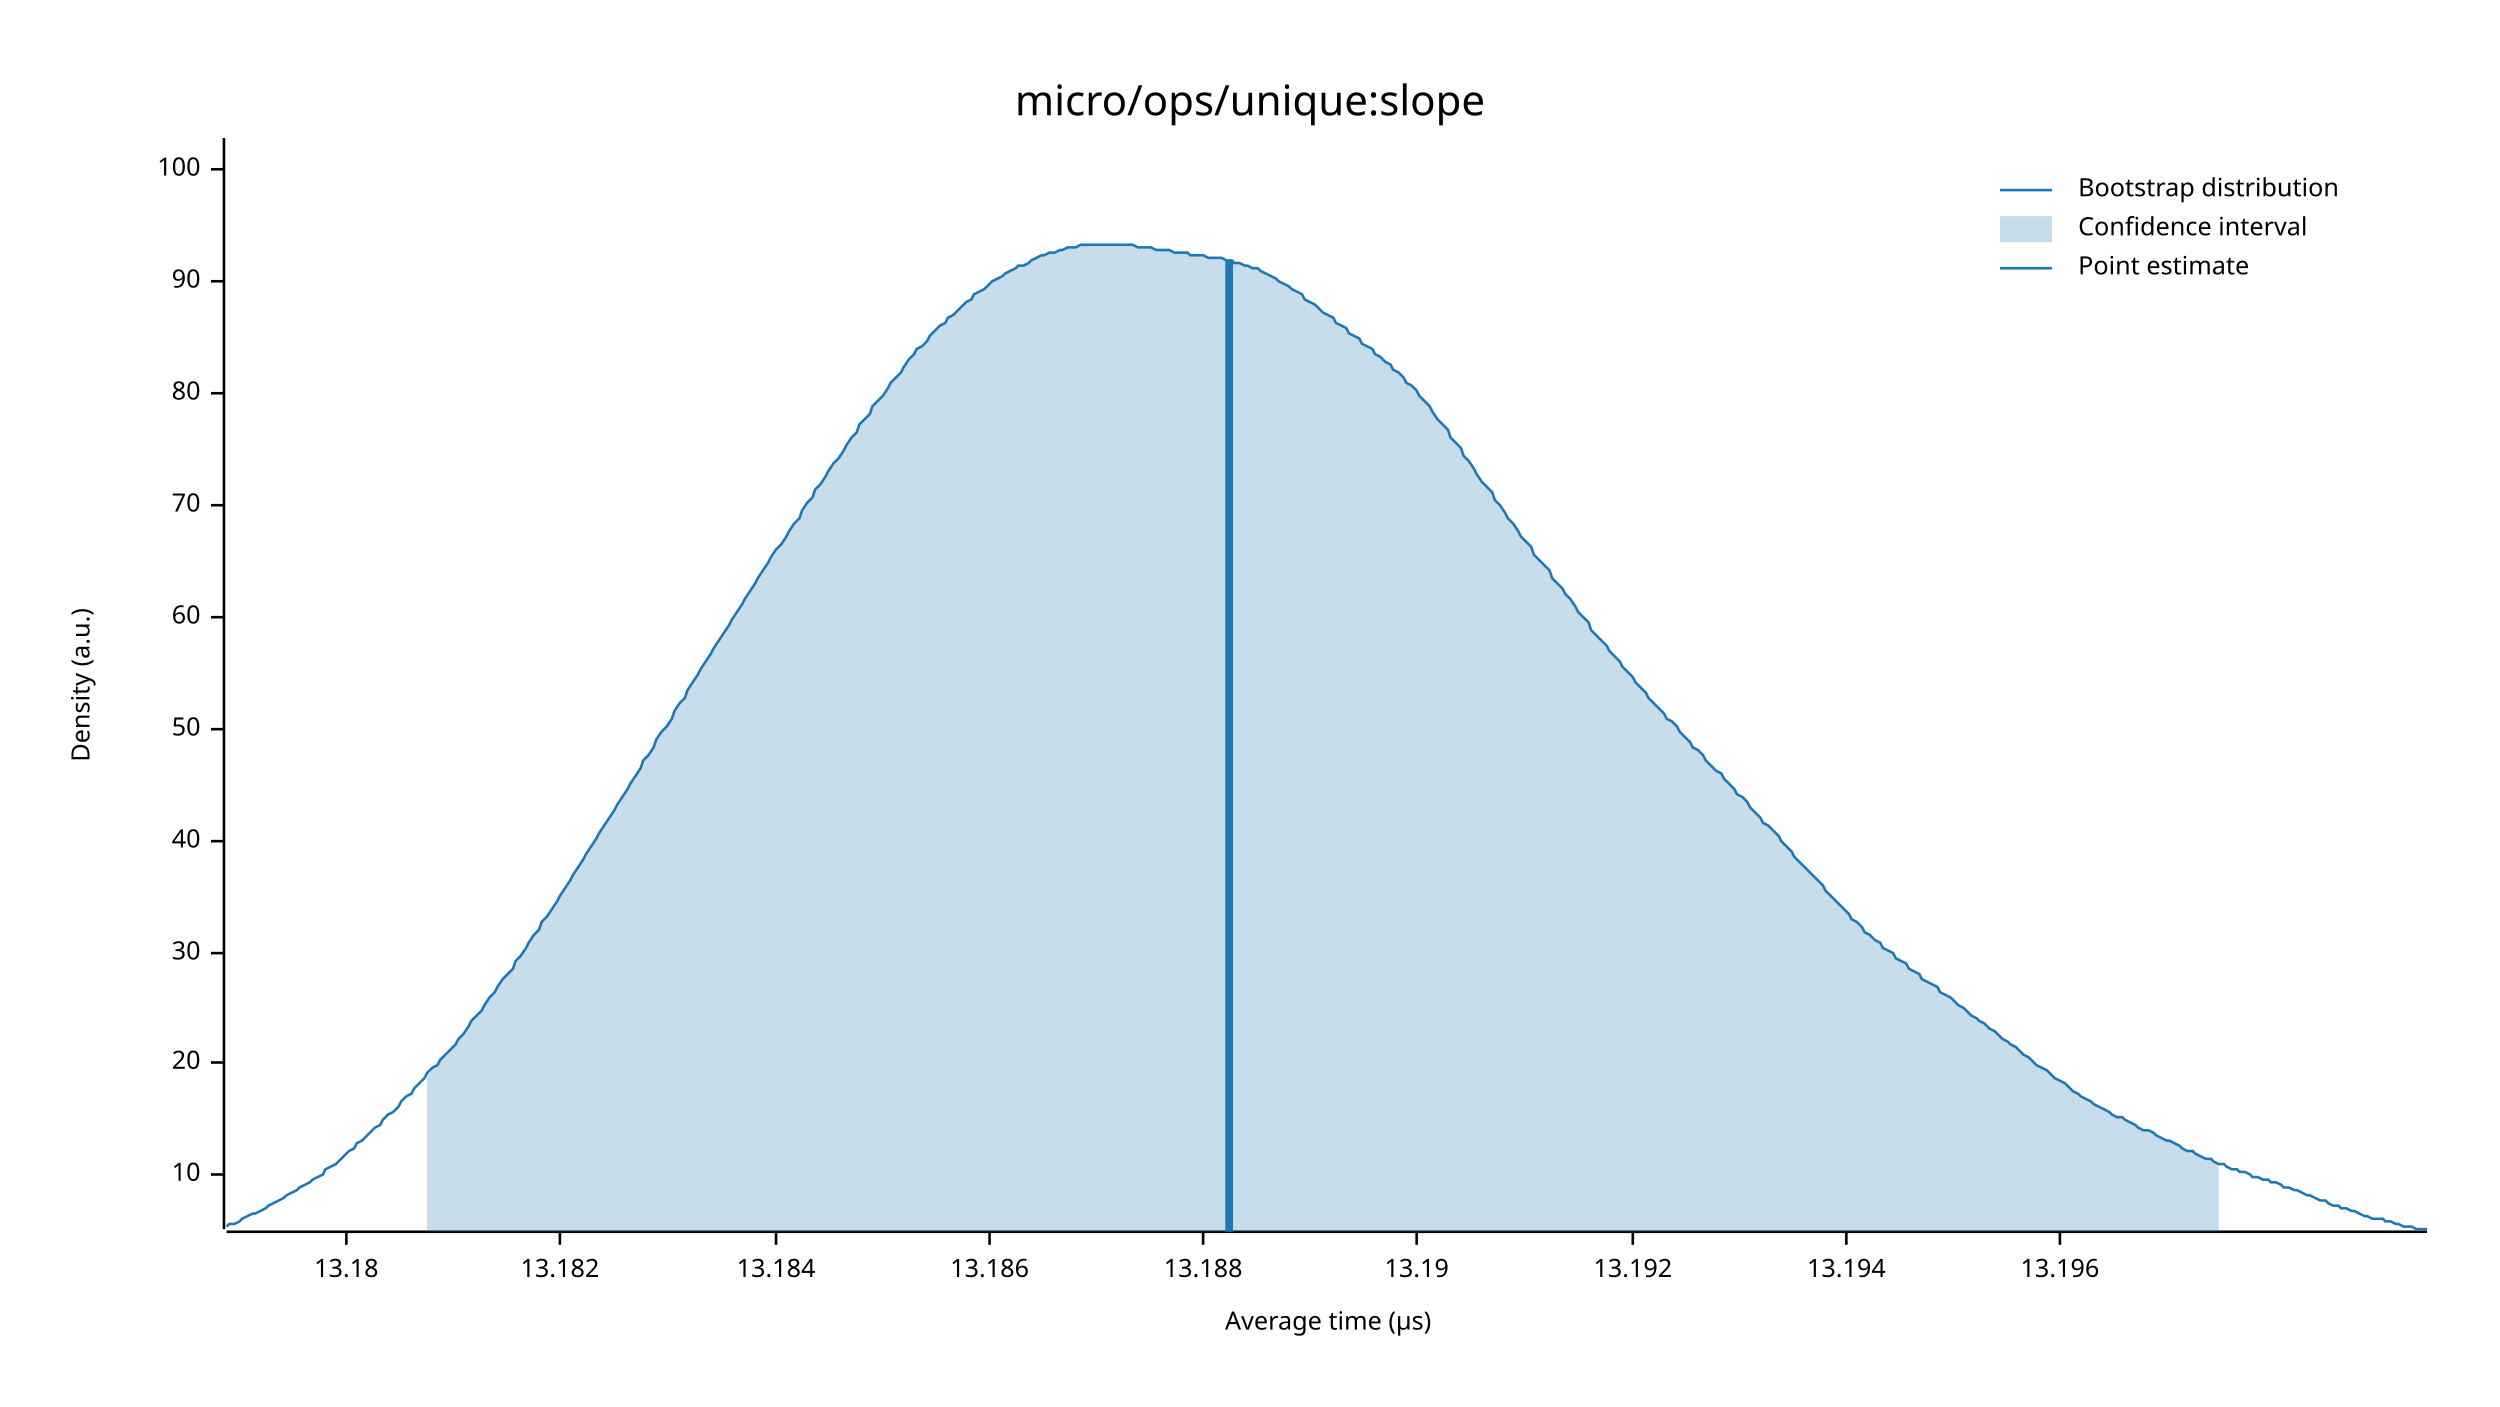
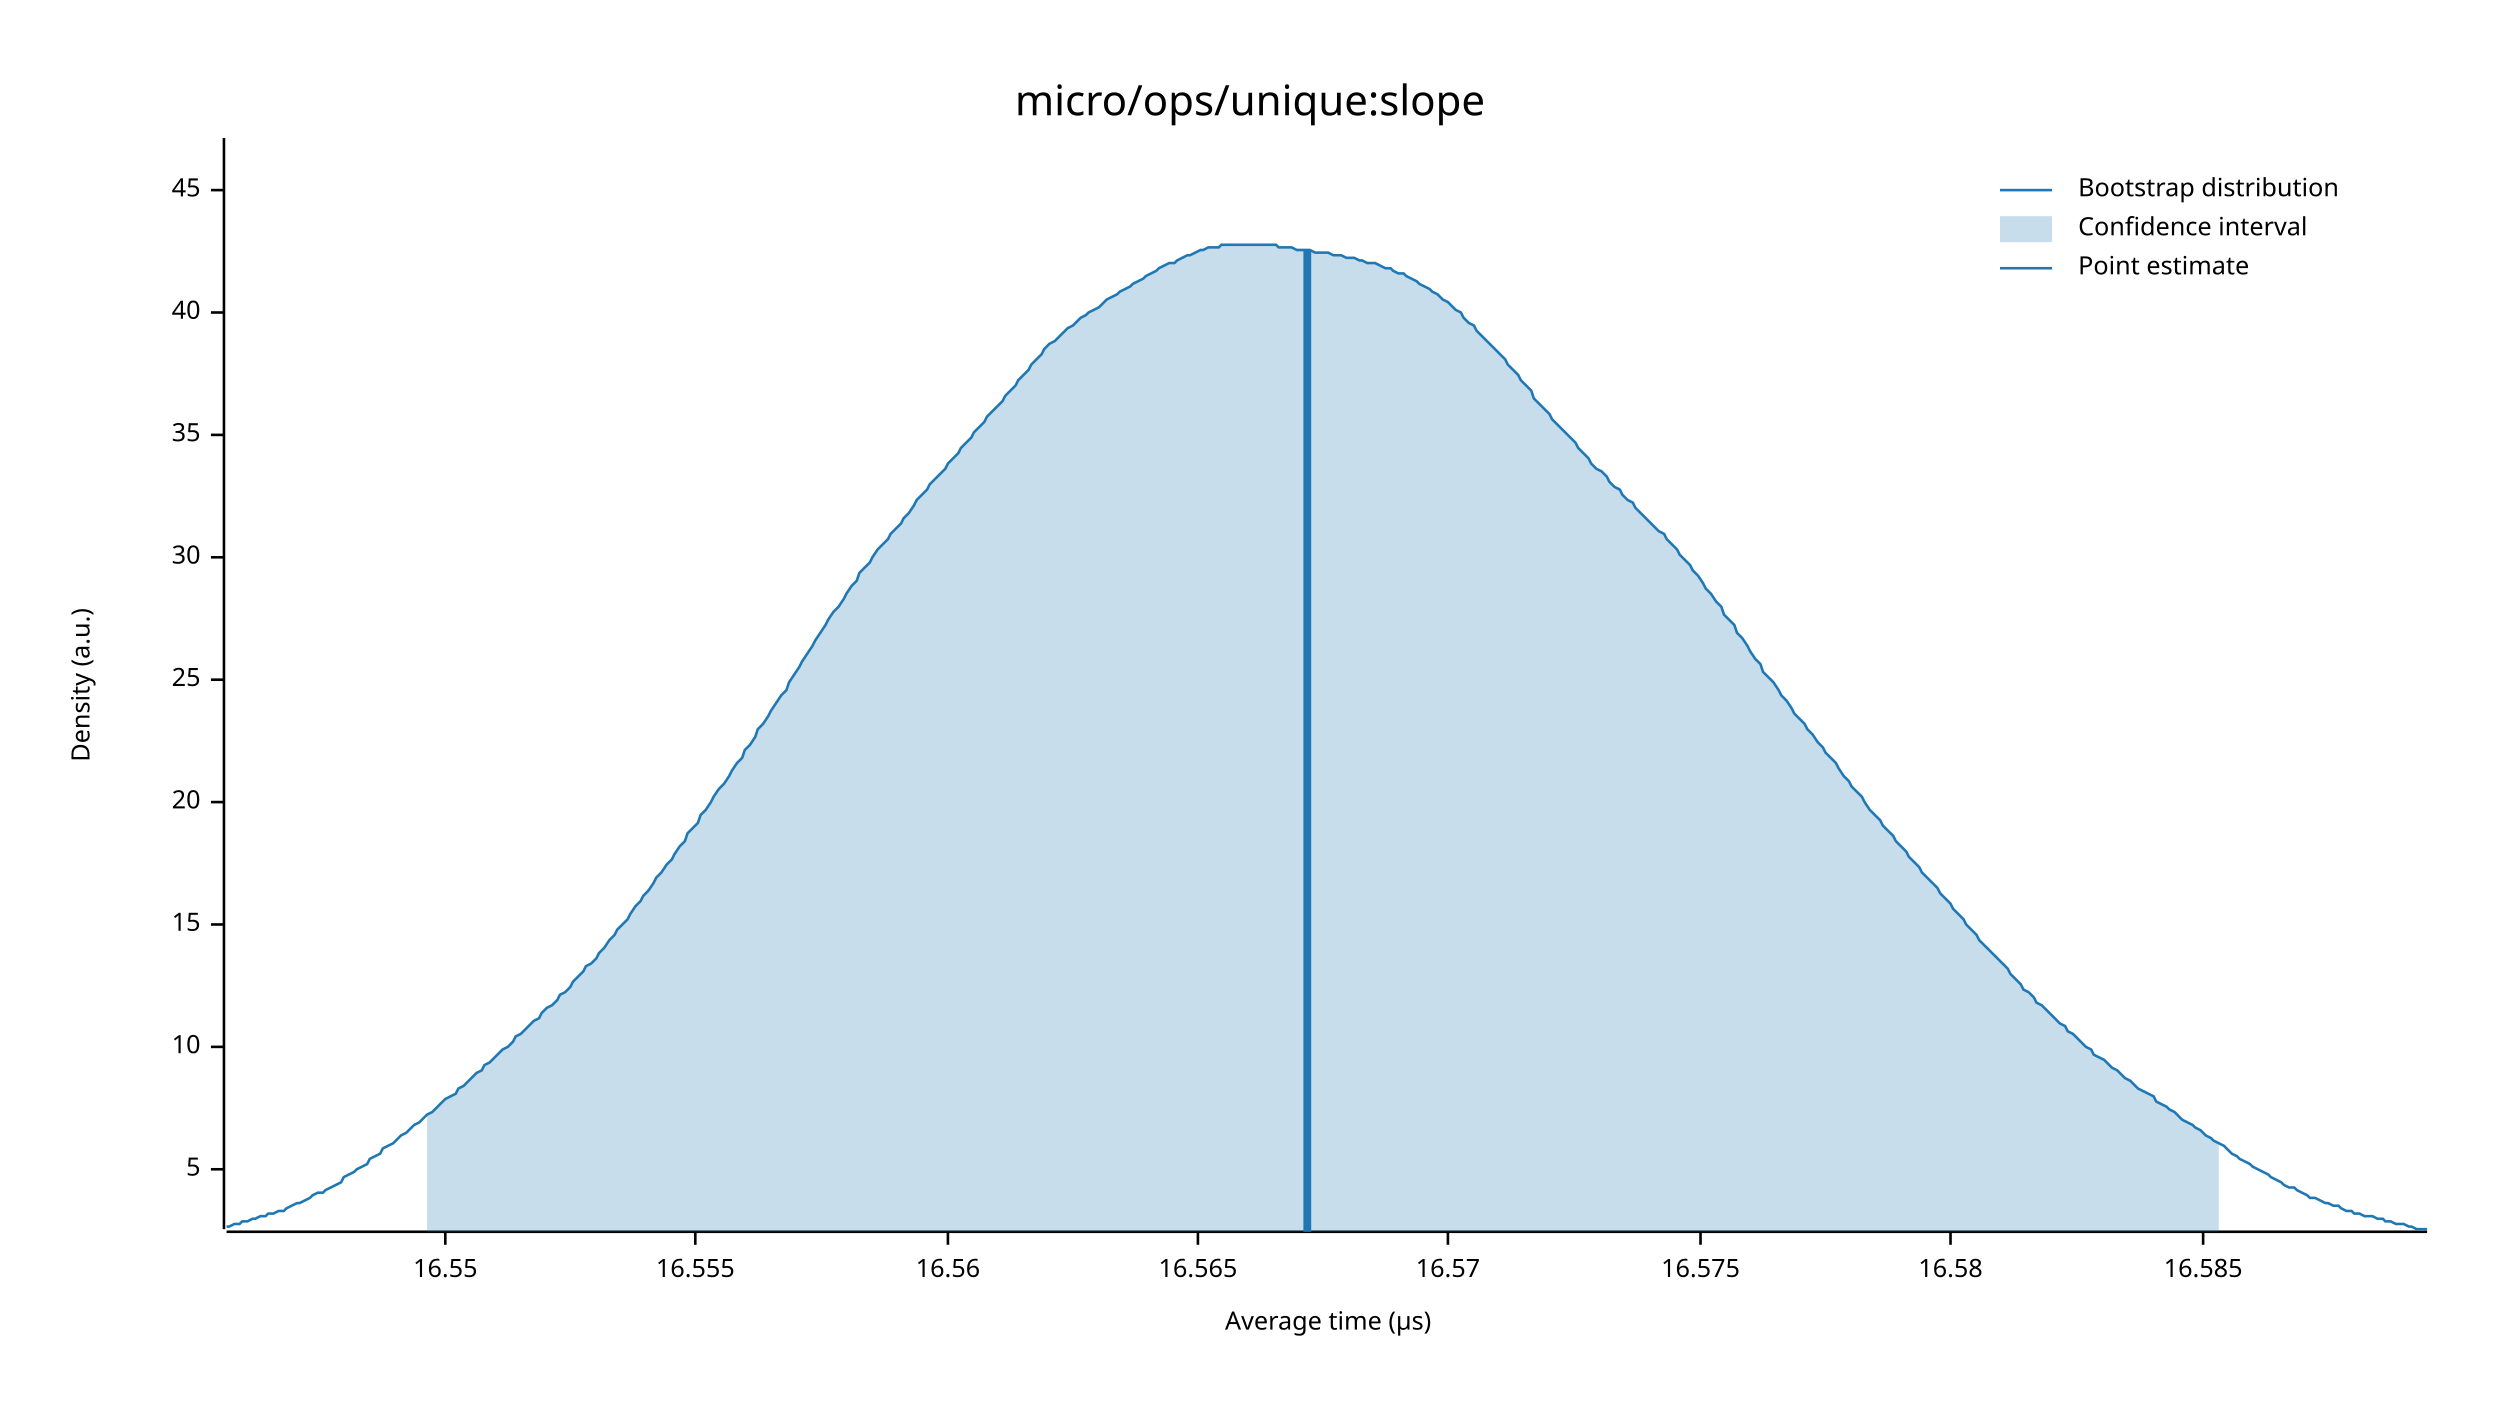
<svg xmlns="http://www.w3.org/2000/svg" width="960" height="540" viewBox="0 0 960 540">
  <text x="480" y="32" dy="0.76em" text-anchor="middle" font-family="sans-serif" font-size="16.129" opacity="1" fill="#000000">
micro/ops/unique:slope
</text>
  <text x="27" y="263" dy="0.76em" text-anchor="middle" font-family="sans-serif" font-size="9.677" opacity="1" fill="#000000" transform="rotate(270, 27, 263)">
Density (a.u.)
</text>
  <text x="510" y="513" dy="-0.5ex" text-anchor="middle" font-family="sans-serif" font-size="9.677" opacity="1" fill="#000000">
Average time (µs)
</text>
  <polyline fill="none" opacity="1" stroke="#000000" stroke-width="1" points="86,53 86,472 " />
-   <text x="77" y="451" dy="0.5ex" text-anchor="end" font-family="sans-serif" font-size="9.677" opacity="1" fill="#000000">
+   <text x="77" y="449" dy="0.5ex" text-anchor="end" font-family="sans-serif" font-size="9.677" opacity="1" fill="#000000">
+ 5
+ </text>
+   <polyline fill="none" opacity="1" stroke="#000000" stroke-width="1" points="81,449 86,449 " />
+   <text x="77" y="402" dy="0.5ex" text-anchor="end" font-family="sans-serif" font-size="9.677" opacity="1" fill="#000000">
10
</text>
-   <polyline fill="none" opacity="1" stroke="#000000" stroke-width="1" points="81,451 86,451 " />
-   <text x="77" y="408" dy="0.5ex" text-anchor="end" font-family="sans-serif" font-size="9.677" opacity="1" fill="#000000">
+   <polyline fill="none" opacity="1" stroke="#000000" stroke-width="1" points="81,402 86,402 " />
+   <text x="77" y="355" dy="0.5ex" text-anchor="end" font-family="sans-serif" font-size="9.677" opacity="1" fill="#000000">
+ 15
+ </text>
+   <polyline fill="none" opacity="1" stroke="#000000" stroke-width="1" points="81,355 86,355 " />
+   <text x="77" y="308" dy="0.5ex" text-anchor="end" font-family="sans-serif" font-size="9.677" opacity="1" fill="#000000">
20
</text>
-   <polyline fill="none" opacity="1" stroke="#000000" stroke-width="1" points="81,408 86,408 " />
-   <text x="77" y="366" dy="0.5ex" text-anchor="end" font-family="sans-serif" font-size="9.677" opacity="1" fill="#000000">
+   <polyline fill="none" opacity="1" stroke="#000000" stroke-width="1" points="81,308 86,308 " />
+   <text x="77" y="261" dy="0.5ex" text-anchor="end" font-family="sans-serif" font-size="9.677" opacity="1" fill="#000000">
+ 25
+ </text>
+   <polyline fill="none" opacity="1" stroke="#000000" stroke-width="1" points="81,261 86,261 " />
+   <text x="77" y="214" dy="0.5ex" text-anchor="end" font-family="sans-serif" font-size="9.677" opacity="1" fill="#000000">
30
</text>
-   <polyline fill="none" opacity="1" stroke="#000000" stroke-width="1" points="81,366 86,366 " />
-   <text x="77" y="323" dy="0.5ex" text-anchor="end" font-family="sans-serif" font-size="9.677" opacity="1" fill="#000000">
+   <polyline fill="none" opacity="1" stroke="#000000" stroke-width="1" points="81,214 86,214 " />
+   <text x="77" y="167" dy="0.5ex" text-anchor="end" font-family="sans-serif" font-size="9.677" opacity="1" fill="#000000">
+ 35
+ </text>
+   <polyline fill="none" opacity="1" stroke="#000000" stroke-width="1" points="81,167 86,167 " />
+   <text x="77" y="120" dy="0.5ex" text-anchor="end" font-family="sans-serif" font-size="9.677" opacity="1" fill="#000000">
40
</text>
-   <polyline fill="none" opacity="1" stroke="#000000" stroke-width="1" points="81,323 86,323 " />
-   <text x="77" y="280" dy="0.5ex" text-anchor="end" font-family="sans-serif" font-size="9.677" opacity="1" fill="#000000">
- 50
+   <polyline fill="none" opacity="1" stroke="#000000" stroke-width="1" points="81,120 86,120 " />
+   <text x="77" y="73" dy="0.5ex" text-anchor="end" font-family="sans-serif" font-size="9.677" opacity="1" fill="#000000">
+ 45
</text>
-   <polyline fill="none" opacity="1" stroke="#000000" stroke-width="1" points="81,280 86,280 " />
-   <text x="77" y="237" dy="0.5ex" text-anchor="end" font-family="sans-serif" font-size="9.677" opacity="1" fill="#000000">
- 60
+   <polyline fill="none" opacity="1" stroke="#000000" stroke-width="1" points="81,73 86,73 " />
+   <polyline fill="none" opacity="1" stroke="#000000" stroke-width="1" points="87,473 932,473 " />
+   <text x="171" y="483" dy="0.76em" text-anchor="middle" font-family="sans-serif" font-size="9.677" opacity="1" fill="#000000">
+ 16.55
</text>
-   <polyline fill="none" opacity="1" stroke="#000000" stroke-width="1" points="81,237 86,237 " />
-   <text x="77" y="194" dy="0.5ex" text-anchor="end" font-family="sans-serif" font-size="9.677" opacity="1" fill="#000000">
- 70
+   <polyline fill="none" opacity="1" stroke="#000000" stroke-width="1" points="171,473 171,478 " />
+   <text x="267" y="483" dy="0.76em" text-anchor="middle" font-family="sans-serif" font-size="9.677" opacity="1" fill="#000000">
+ 16.555
</text>
-   <polyline fill="none" opacity="1" stroke="#000000" stroke-width="1" points="81,194 86,194 " />
-   <text x="77" y="151" dy="0.5ex" text-anchor="end" font-family="sans-serif" font-size="9.677" opacity="1" fill="#000000">
- 80
+   <polyline fill="none" opacity="1" stroke="#000000" stroke-width="1" points="267,473 267,478 " />
+   <text x="364" y="483" dy="0.76em" text-anchor="middle" font-family="sans-serif" font-size="9.677" opacity="1" fill="#000000">
+ 16.56
</text>
-   <polyline fill="none" opacity="1" stroke="#000000" stroke-width="1" points="81,151 86,151 " />
-   <text x="77" y="108" dy="0.5ex" text-anchor="end" font-family="sans-serif" font-size="9.677" opacity="1" fill="#000000">
- 90
+   <polyline fill="none" opacity="1" stroke="#000000" stroke-width="1" points="364,473 364,478 " />
+   <text x="460" y="483" dy="0.76em" text-anchor="middle" font-family="sans-serif" font-size="9.677" opacity="1" fill="#000000">
+ 16.565
</text>
-   <polyline fill="none" opacity="1" stroke="#000000" stroke-width="1" points="81,108 86,108 " />
-   <text x="77" y="65" dy="0.5ex" text-anchor="end" font-family="sans-serif" font-size="9.677" opacity="1" fill="#000000">
- 100
+   <polyline fill="none" opacity="1" stroke="#000000" stroke-width="1" points="460,473 460,478 " />
+   <text x="556" y="483" dy="0.76em" text-anchor="middle" font-family="sans-serif" font-size="9.677" opacity="1" fill="#000000">
+ 16.57
</text>
-   <polyline fill="none" opacity="1" stroke="#000000" stroke-width="1" points="81,65 86,65 " />
-   <polyline fill="none" opacity="1" stroke="#000000" stroke-width="1" points="87,473 932,473 " />
-   <text x="133" y="483" dy="0.76em" text-anchor="middle" font-family="sans-serif" font-size="9.677" opacity="1" fill="#000000">
- 13.18
+   <polyline fill="none" opacity="1" stroke="#000000" stroke-width="1" points="556,473 556,478 " />
+   <text x="653" y="483" dy="0.76em" text-anchor="middle" font-family="sans-serif" font-size="9.677" opacity="1" fill="#000000">
+ 16.575
</text>
-   <polyline fill="none" opacity="1" stroke="#000000" stroke-width="1" points="133,473 133,478 " />
-   <text x="215" y="483" dy="0.76em" text-anchor="middle" font-family="sans-serif" font-size="9.677" opacity="1" fill="#000000">
- 13.182
+   <polyline fill="none" opacity="1" stroke="#000000" stroke-width="1" points="653,473 653,478 " />
+   <text x="749" y="483" dy="0.76em" text-anchor="middle" font-family="sans-serif" font-size="9.677" opacity="1" fill="#000000">
+ 16.58
</text>
-   <polyline fill="none" opacity="1" stroke="#000000" stroke-width="1" points="215,473 215,478 " />
-   <text x="298" y="483" dy="0.76em" text-anchor="middle" font-family="sans-serif" font-size="9.677" opacity="1" fill="#000000">
- 13.184
+   <polyline fill="none" opacity="1" stroke="#000000" stroke-width="1" points="749,473 749,478 " />
+   <text x="846" y="483" dy="0.76em" text-anchor="middle" font-family="sans-serif" font-size="9.677" opacity="1" fill="#000000">
+ 16.585
</text>
-   <polyline fill="none" opacity="1" stroke="#000000" stroke-width="1" points="298,473 298,478 " />
-   <text x="380" y="483" dy="0.76em" text-anchor="middle" font-family="sans-serif" font-size="9.677" opacity="1" fill="#000000">
- 13.186
- </text>
-   <polyline fill="none" opacity="1" stroke="#000000" stroke-width="1" points="380,473 380,478 " />
-   <text x="462" y="483" dy="0.76em" text-anchor="middle" font-family="sans-serif" font-size="9.677" opacity="1" fill="#000000">
- 13.188
- </text>
-   <polyline fill="none" opacity="1" stroke="#000000" stroke-width="1" points="462,473 462,478 " />
-   <text x="544" y="483" dy="0.76em" text-anchor="middle" font-family="sans-serif" font-size="9.677" opacity="1" fill="#000000">
- 13.19
- </text>
-   <polyline fill="none" opacity="1" stroke="#000000" stroke-width="1" points="544,473 544,478 " />
-   <text x="627" y="483" dy="0.76em" text-anchor="middle" font-family="sans-serif" font-size="9.677" opacity="1" fill="#000000">
- 13.192
- </text>
-   <polyline fill="none" opacity="1" stroke="#000000" stroke-width="1" points="627,473 627,478 " />
-   <text x="709" y="483" dy="0.76em" text-anchor="middle" font-family="sans-serif" font-size="9.677" opacity="1" fill="#000000">
- 13.194
- </text>
-   <polyline fill="none" opacity="1" stroke="#000000" stroke-width="1" points="709,473 709,478 " />
-   <text x="791" y="483" dy="0.76em" text-anchor="middle" font-family="sans-serif" font-size="9.677" opacity="1" fill="#000000">
- 13.196
- </text>
-   <polyline fill="none" opacity="1" stroke="#000000" stroke-width="1" points="791,473 791,478 " />
-   <polyline fill="none" opacity="1" stroke="#1F78B4" stroke-width="1" points="87,471 88,470 90,470 92,469 93,468 95,467 97,466 98,466 100,465 102,464 103,463 105,462 107,461 109,460 110,459 112,458 114,457 115,456 117,455 119,454 120,453 122,452 124,451 125,449 127,448 129,447 131,445 132,444 134,442 136,441 137,439 139,438 141,436 142,435 144,433 146,432 147,430 149,428 151,427 153,425 154,423 156,421 158,420 159,418 161,416 163,414 164,412 166,410 168,409 169,407 171,405 173,403 175,401 176,399 178,397 180,394 181,392 183,390 185,388 186,386 188,383 190,381 191,379 193,376 195,374 197,372 198,369 200,367 202,364 203,362 205,359 207,357 208,354 210,352 212,349 214,346 215,344 217,341 219,338 220,336 222,333 224,330 225,328 227,325 229,322 230,320 232,317 234,314 236,311 237,309 239,306 241,303 242,301 244,298 246,295 247,292 249,290 251,287 252,284 254,281 256,279 258,276 259,273 261,270 263,268 264,265 266,262 268,259 269,257 271,254 273,251 274,249 276,246 278,243 280,240 281,238 283,235 285,232 286,230 288,227 290,224 291,222 293,219 295,216 296,214 298,211 300,209 302,206 303,204 305,201 307,199 308,196 310,193 312,191 313,188 315,186 317,183 318,181 320,178 322,176 324,173 325,171 327,168 329,166 330,163 332,161 334,159 335,156 337,154 339,152 341,149 342,147 344,145 346,143 347,141 349,138 351,136 352,134 354,133 356,131 357,129 359,127 361,125 363,124 364,122 366,121 368,119 369,118 371,116 373,115 374,113 376,112 378,111 379,110 381,108 383,107 385,106 386,105 388,104 390,103 391,102 393,102 395,101 396,100 398,99 400,98 401,98 403,97 405,97 407,96 408,96 410,95 412,95 413,95 415,94 417,94 418,94 420,94 422,94 423,94 425,94 427,94 429,94 430,94 432,94 434,94 435,94 437,95 439,95 440,95 442,95 444,96 445,96 447,96 449,96 451,97 452,97 454,97 456,97 457,98 459,98 461,98 462,98 464,99 466,99 468,99 469,99 471,100 473,100 474,101 476,101 478,102 479,102 481,103 483,103 484,104 486,105 488,106 490,107 491,108 493,109 495,110 496,111 498,112 500,113 501,115 503,116 505,117 506,118 508,120 510,121 512,122 513,124 515,125 517,126 518,128 520,129 522,130 523,132 525,133 527,134 528,136 530,137 532,139 534,140 535,142 537,143 539,145 540,147 542,148 544,150 545,152 547,154 549,156 550,158 552,161 554,163 556,165 557,168 559,170 561,172 562,175 564,177 566,180 567,182 569,185 571,187 573,189 574,192 576,194 578,197 579,199 581,201 583,204 584,206 586,208 588,210 589,213 591,215 593,217 595,219 596,222 598,224 600,226 601,228 603,230 605,233 606,235 608,237 610,239 611,242 613,244 615,246 617,248 618,250 620,252 622,254 623,256 625,258 627,260 628,262 630,264 632,266 633,268 635,270 637,272 639,274 640,276 642,277 644,279 645,281 647,283 649,285 650,287 652,288 654,290 655,292 657,294 659,296 661,297 662,299 664,301 666,303 667,305 669,306 671,308 672,310 674,312 676,314 677,316 679,317 681,319 683,321 684,323 686,325 688,327 689,329 691,331 693,333 694,334 696,336 698,338 700,340 701,342 703,344 705,346 706,347 708,349 710,351 711,353 713,354 715,356 716,358 718,359 720,361 722,362 723,364 725,365 727,366 728,368 730,369 732,370 733,372 735,373 737,374 738,376 740,377 742,378 744,379 745,381 747,382 749,383 750,384 752,386 754,387 755,388 757,390 759,391 760,392 762,393 764,395 766,396 767,397 769,399 771,400 772,401 774,402 776,404 777,405 779,406 781,408 782,409 784,410 786,411 788,413 789,414 791,415 793,416 794,417 796,419 798,420 799,421 801,422 803,423 804,424 806,425 808,426 810,427 811,428 813,429 815,429 816,430 818,431 820,432 821,433 823,434 825,434 827,435 828,436 830,437 832,438 833,438 835,439 837,440 838,441 840,442 842,442 843,443 845,444 847,445 849,445 850,446 852,447 854,447 855,448 857,449 859,449 860,450 862,450 864,451 865,452 867,452 869,453 871,453 872,454 874,454 876,455 877,456 879,456 881,457 882,457 884,458 886,459 887,459 889,460 891,461 893,461 894,462 896,463 898,463 899,464 901,464 903,465 904,465 906,466 908,467 909,467 911,468 913,468 915,468 916,469 918,469 920,470 921,470 923,471 925,471 926,471 928,472 930,472 932,472 " />
-   <polygon opacity="0.25" fill="#1F78B4" points="164,412 166,410 168,409 169,407 171,405 173,403 175,401 176,399 178,397 180,394 181,392 183,390 185,388 186,386 188,383 190,381 191,379 193,376 195,374 197,372 198,369 200,367 202,364 203,362 205,359 207,357 208,354 210,352 212,349 214,346 215,344 217,341 219,338 220,336 222,333 224,330 225,328 227,325 229,322 230,320 232,317 234,314 236,311 237,309 239,306 241,303 242,301 244,298 246,295 247,292 249,290 251,287 252,284 254,281 256,279 258,276 259,273 261,270 263,268 264,265 266,262 268,259 269,257 271,254 273,251 274,249 276,246 278,243 280,240 281,238 283,235 285,232 286,230 288,227 290,224 291,222 293,219 295,216 296,214 298,211 300,209 302,206 303,204 305,201 307,199 308,196 310,193 312,191 313,188 315,186 317,183 318,181 320,178 322,176 324,173 325,171 327,168 329,166 330,163 332,161 334,159 335,156 337,154 339,152 341,149 342,147 344,145 346,143 347,141 349,138 351,136 352,134 354,133 356,131 357,129 359,127 361,125 363,124 364,122 366,121 368,119 369,118 371,116 373,115 374,113 376,112 378,111 379,110 381,108 383,107 385,106 386,105 388,104 390,103 391,102 393,102 395,101 396,100 398,99 400,98 401,98 403,97 405,97 407,96 408,96 410,95 412,95 413,95 415,94 417,94 418,94 420,94 422,94 423,94 425,94 427,94 429,94 430,94 432,94 434,94 435,94 437,95 439,95 440,95 442,95 444,96 445,96 447,96 449,96 451,97 452,97 454,97 456,97 457,98 459,98 461,98 462,98 464,99 466,99 468,99 469,99 471,100 473,100 474,101 476,101 478,102 479,102 481,103 483,103 484,104 486,105 488,106 490,107 491,108 493,109 495,110 496,111 498,112 500,113 501,115 503,116 505,117 506,118 508,120 510,121 512,122 513,124 515,125 517,126 518,128 520,129 522,130 523,132 525,133 527,134 528,136 530,137 532,139 534,140 535,142 537,143 539,145 540,147 542,148 544,150 545,152 547,154 549,156 550,158 552,161 554,163 556,165 557,168 559,170 561,172 562,175 564,177 566,180 567,182 569,185 571,187 573,189 574,192 576,194 578,197 579,199 581,201 583,204 584,206 586,208 588,210 589,213 591,215 593,217 595,219 596,222 598,224 600,226 601,228 603,230 605,233 606,235 608,237 610,239 611,242 613,244 615,246 617,248 618,250 620,252 622,254 623,256 625,258 627,260 628,262 630,264 632,266 633,268 635,270 637,272 639,274 640,276 642,277 644,279 645,281 647,283 649,285 650,287 652,288 654,290 655,292 657,294 659,296 661,297 662,299 664,301 666,303 667,305 669,306 671,308 672,310 674,312 676,314 677,316 679,317 681,319 683,321 684,323 686,325 688,327 689,329 691,331 693,333 694,334 696,336 698,338 700,340 701,342 703,344 705,346 706,347 708,349 710,351 711,353 713,354 715,356 716,358 718,359 720,361 722,362 723,364 725,365 727,366 728,368 730,369 732,370 733,372 735,373 737,374 738,376 740,377 742,378 744,379 745,381 747,382 749,383 750,384 752,386 754,387 755,388 757,390 759,391 760,392 762,393 764,395 766,396 767,397 769,399 771,400 772,401 774,402 776,404 777,405 779,406 781,408 782,409 784,410 786,411 788,413 789,414 791,415 793,416 794,417 796,419 798,420 799,421 801,422 803,423 804,424 806,425 808,426 810,427 811,428 813,429 815,429 816,430 818,431 820,432 821,433 823,434 825,434 827,435 828,436 830,437 832,438 833,438 835,439 837,440 838,441 840,442 842,442 843,443 845,444 847,445 849,445 850,446 852,447 852,473 164,473 " />
-   <polyline fill="none" opacity="1" stroke="#1F78B4" stroke-width="3" points="472,473 472,100 " />
+   <polyline fill="none" opacity="1" stroke="#000000" stroke-width="1" points="846,473 846,478 " />
+   <polyline fill="none" opacity="1" stroke="#1F78B4" stroke-width="1" points="87,471 88,471 90,470 92,470 93,469 95,469 97,468 98,468 100,467 102,467 103,466 105,466 107,465 109,465 110,464 112,463 114,462 115,462 117,461 119,460 120,459 122,458 124,458 125,457 127,456 129,455 131,454 132,452 134,451 136,450 137,449 139,448 141,447 142,445 144,444 146,443 147,441 149,440 151,439 153,437 154,436 156,435 158,433 159,432 161,431 163,429 164,428 166,427 168,425 169,424 171,422 173,421 175,420 176,418 178,417 180,415 181,414 183,412 185,411 186,409 188,408 190,406 191,405 193,403 195,402 197,400 198,398 200,397 202,395 203,394 205,392 207,391 208,389 210,387 212,386 214,384 215,382 217,381 219,379 220,377 222,375 224,373 225,371 227,370 229,368 230,366 232,364 234,361 236,359 237,357 239,355 241,353 242,351 244,348 246,346 247,344 249,342 251,339 252,337 254,335 256,332 258,330 259,328 261,325 263,323 264,320 266,318 268,316 269,313 271,311 273,308 274,306 276,303 278,301 280,298 281,296 283,293 285,291 286,288 288,286 290,283 291,280 293,278 295,275 296,273 298,270 300,267 302,265 303,262 305,259 307,256 308,254 310,251 312,248 313,246 315,243 317,240 318,238 320,235 322,233 324,230 325,228 327,225 329,223 330,220 332,218 334,216 335,214 337,211 339,209 341,207 342,205 344,203 346,201 347,199 349,197 351,194 352,192 354,190 356,188 357,186 359,184 361,182 363,180 364,178 366,176 368,174 369,172 371,170 373,168 374,166 376,164 378,162 379,160 381,158 383,156 385,154 386,152 388,150 390,148 391,146 393,144 395,142 396,140 398,138 400,136 401,134 403,132 405,131 407,129 408,128 410,126 412,125 413,124 415,122 417,121 418,120 420,119 422,118 423,117 425,115 427,114 429,113 430,112 432,111 434,110 435,109 437,108 439,107 440,106 442,105 444,104 445,103 447,102 449,101 451,101 452,100 454,99 456,98 457,98 459,97 461,96 462,96 464,95 466,95 468,95 469,94 471,94 473,94 474,94 476,94 478,94 479,94 481,94 483,94 484,94 486,94 488,94 490,94 491,95 493,95 495,95 496,95 498,96 500,96 501,96 503,96 505,97 506,97 508,97 510,97 512,98 513,98 515,98 517,99 518,99 520,99 522,100 523,100 525,101 527,101 528,101 530,102 532,103 534,103 535,104 537,105 539,105 540,106 542,107 544,108 545,109 547,110 549,111 550,112 552,113 554,115 556,116 557,117 559,119 561,120 562,122 564,124 566,125 567,127 569,129 571,131 573,133 574,134 576,136 578,138 579,140 581,142 583,144 584,146 586,148 588,150 589,153 591,155 593,157 595,159 596,161 598,163 600,165 601,166 603,168 605,170 606,172 608,174 610,176 611,178 613,180 615,181 617,183 618,185 620,187 622,188 623,190 625,192 627,193 628,195 630,197 632,199 633,200 635,202 637,204 639,205 640,207 642,209 644,211 645,213 647,215 649,217 650,219 652,221 654,224 655,226 657,228 659,231 661,233 662,236 664,238 666,240 667,243 669,245 671,248 672,250 674,253 676,255 677,258 679,260 681,262 683,265 684,267 686,269 688,272 689,274 691,276 693,278 694,280 696,282 698,285 700,287 701,289 703,291 705,293 706,295 708,298 710,300 711,302 713,304 715,306 716,308 718,311 720,313 722,315 723,317 725,319 727,321 728,323 730,325 732,327 733,329 735,331 737,333 738,335 740,337 742,339 744,341 745,343 747,345 749,347 750,349 752,351 754,353 755,355 757,357 759,359 760,361 762,363 764,365 766,367 767,368 769,370 771,372 772,374 774,376 776,378 777,380 779,381 781,383 782,385 784,386 786,388 788,390 789,391 791,393 793,394 794,396 796,397 798,399 799,400 801,402 803,403 804,405 806,406 808,407 810,409 811,410 813,411 815,413 816,414 818,415 820,417 821,418 823,419 825,420 827,421 828,423 830,424 832,425 833,426 835,427 837,429 838,430 840,431 842,432 843,433 845,434 847,436 849,437 850,438 852,439 854,440 855,441 857,443 859,444 860,445 862,446 864,447 865,448 867,449 869,450 871,451 872,452 874,453 876,454 877,455 879,456 881,456 882,457 884,458 886,459 887,460 889,460 891,461 893,462 894,462 896,463 898,463 899,464 901,465 903,465 904,466 906,466 908,467 909,467 911,467 913,468 915,468 916,469 918,469 920,470 921,470 923,470 925,471 926,471 928,472 930,472 932,472 " />
+   <polygon opacity="0.25" fill="#1F78B4" points="164,428 166,427 168,425 169,424 171,422 173,421 175,420 176,418 178,417 180,415 181,414 183,412 185,411 186,409 188,408 190,406 191,405 193,403 195,402 197,400 198,398 200,397 202,395 203,394 205,392 207,391 208,389 210,387 212,386 214,384 215,382 217,381 219,379 220,377 222,375 224,373 225,371 227,370 229,368 230,366 232,364 234,361 236,359 237,357 239,355 241,353 242,351 244,348 246,346 247,344 249,342 251,339 252,337 254,335 256,332 258,330 259,328 261,325 263,323 264,320 266,318 268,316 269,313 271,311 273,308 274,306 276,303 278,301 280,298 281,296 283,293 285,291 286,288 288,286 290,283 291,280 293,278 295,275 296,273 298,270 300,267 302,265 303,262 305,259 307,256 308,254 310,251 312,248 313,246 315,243 317,240 318,238 320,235 322,233 324,230 325,228 327,225 329,223 330,220 332,218 334,216 335,214 337,211 339,209 341,207 342,205 344,203 346,201 347,199 349,197 351,194 352,192 354,190 356,188 357,186 359,184 361,182 363,180 364,178 366,176 368,174 369,172 371,170 373,168 374,166 376,164 378,162 379,160 381,158 383,156 385,154 386,152 388,150 390,148 391,146 393,144 395,142 396,140 398,138 400,136 401,134 403,132 405,131 407,129 408,128 410,126 412,125 413,124 415,122 417,121 418,120 420,119 422,118 423,117 425,115 427,114 429,113 430,112 432,111 434,110 435,109 437,108 439,107 440,106 442,105 444,104 445,103 447,102 449,101 451,101 452,100 454,99 456,98 457,98 459,97 461,96 462,96 464,95 466,95 468,95 469,94 471,94 473,94 474,94 476,94 478,94 479,94 481,94 483,94 484,94 486,94 488,94 490,94 491,95 493,95 495,95 496,95 498,96 500,96 501,96 503,96 505,97 506,97 508,97 510,97 512,98 513,98 515,98 517,99 518,99 520,99 522,100 523,100 525,101 527,101 528,101 530,102 532,103 534,103 535,104 537,105 539,105 540,106 542,107 544,108 545,109 547,110 549,111 550,112 552,113 554,115 556,116 557,117 559,119 561,120 562,122 564,124 566,125 567,127 569,129 571,131 573,133 574,134 576,136 578,138 579,140 581,142 583,144 584,146 586,148 588,150 589,153 591,155 593,157 595,159 596,161 598,163 600,165 601,166 603,168 605,170 606,172 608,174 610,176 611,178 613,180 615,181 617,183 618,185 620,187 622,188 623,190 625,192 627,193 628,195 630,197 632,199 633,200 635,202 637,204 639,205 640,207 642,209 644,211 645,213 647,215 649,217 650,219 652,221 654,224 655,226 657,228 659,231 661,233 662,236 664,238 666,240 667,243 669,245 671,248 672,250 674,253 676,255 677,258 679,260 681,262 683,265 684,267 686,269 688,272 689,274 691,276 693,278 694,280 696,282 698,285 700,287 701,289 703,291 705,293 706,295 708,298 710,300 711,302 713,304 715,306 716,308 718,311 720,313 722,315 723,317 725,319 727,321 728,323 730,325 732,327 733,329 735,331 737,333 738,335 740,337 742,339 744,341 745,343 747,345 749,347 750,349 752,351 754,353 755,355 757,357 759,359 760,361 762,363 764,365 766,367 767,368 769,370 771,372 772,374 774,376 776,378 777,380 779,381 781,383 782,385 784,386 786,388 788,390 789,391 791,393 793,394 794,396 796,397 798,399 799,400 801,402 803,403 804,405 806,406 808,407 810,409 811,410 813,411 815,413 816,414 818,415 820,417 821,418 823,419 825,420 827,421 828,423 830,424 832,425 833,426 835,427 837,429 838,430 840,431 842,432 843,433 845,434 847,436 849,437 850,438 852,439 852,473 164,473 " />
+   <polyline fill="none" opacity="1" stroke="#1F78B4" stroke-width="3" points="502,473 502,96 " />
  <text x="798" y="68" dy="0.76em" text-anchor="start" font-family="sans-serif" font-size="9.677" opacity="1" fill="#000000">
Bootstrap distribution
</text>
  <text x="798" y="83" dy="0.76em" text-anchor="start" font-family="sans-serif" font-size="9.677" opacity="1" fill="#000000">
Confidence interval
</text>
  <text x="798" y="98" dy="0.76em" text-anchor="start" font-family="sans-serif" font-size="9.677" opacity="1" fill="#000000">
Point estimate
</text>
  <polyline fill="none" opacity="1" stroke="#1F78B4" stroke-width="1" points="768,73 788,73 " />
  <rect x="768" y="83" width="20" height="10" opacity="0.25" fill="#1F78B4" stroke="none" />
  <polyline fill="none" opacity="1" stroke="#1F78B4" stroke-width="1" points="768,103 788,103 " />
</svg>
